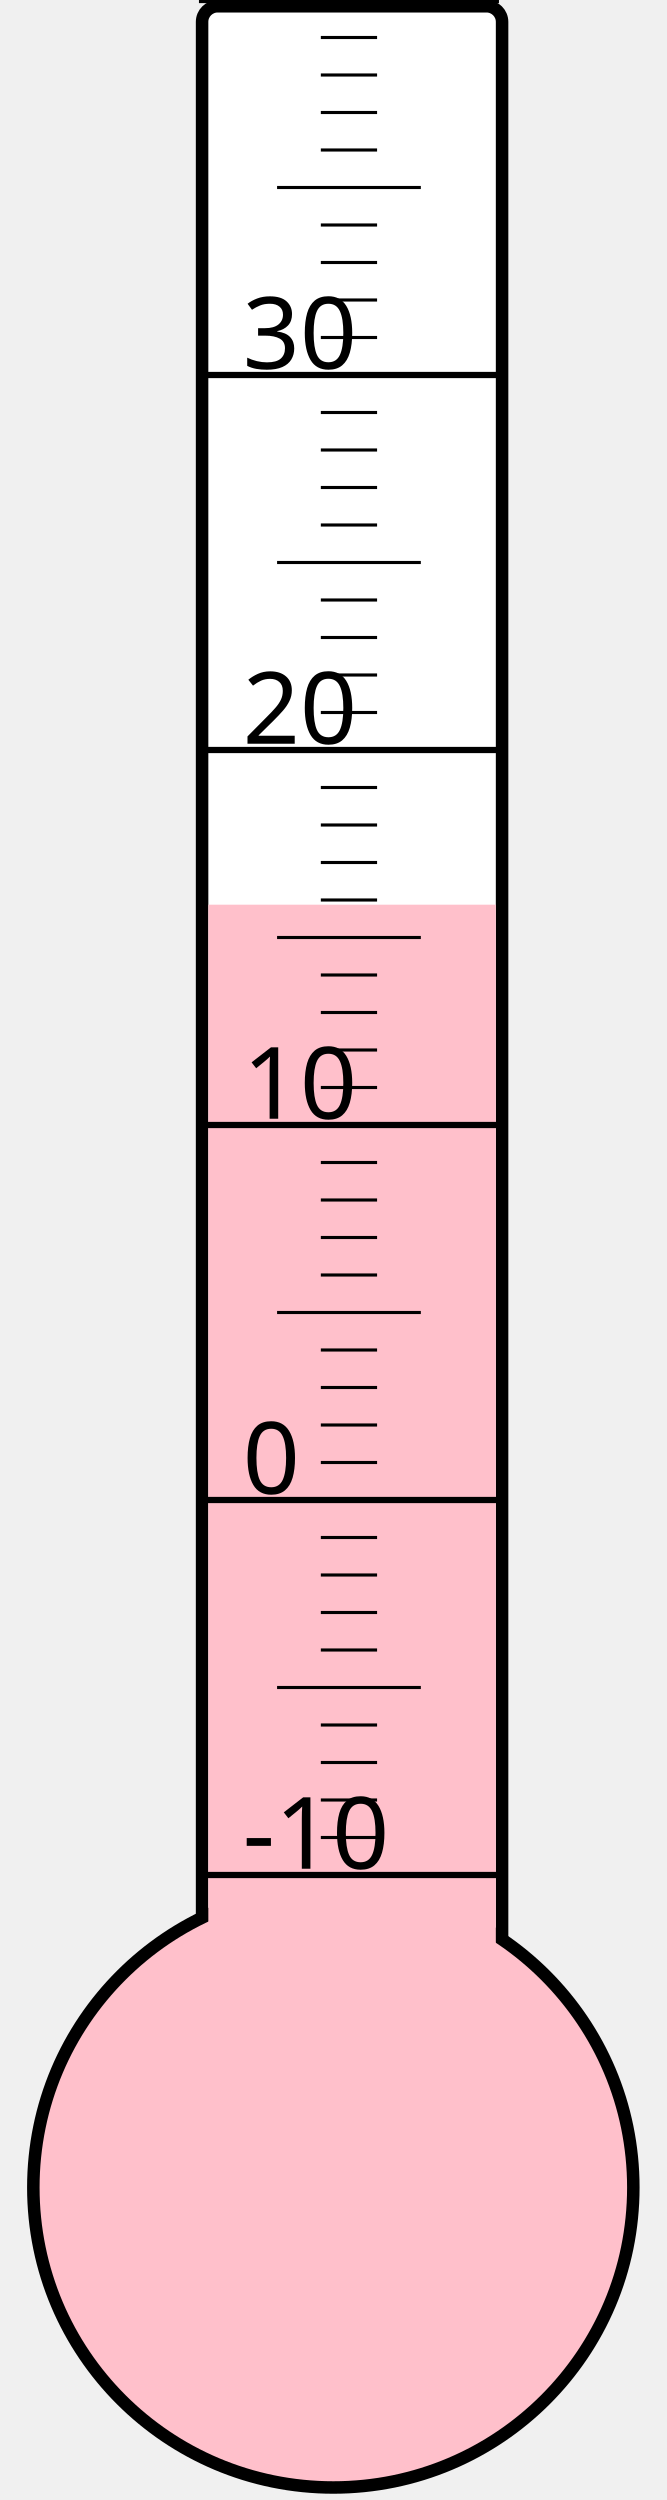
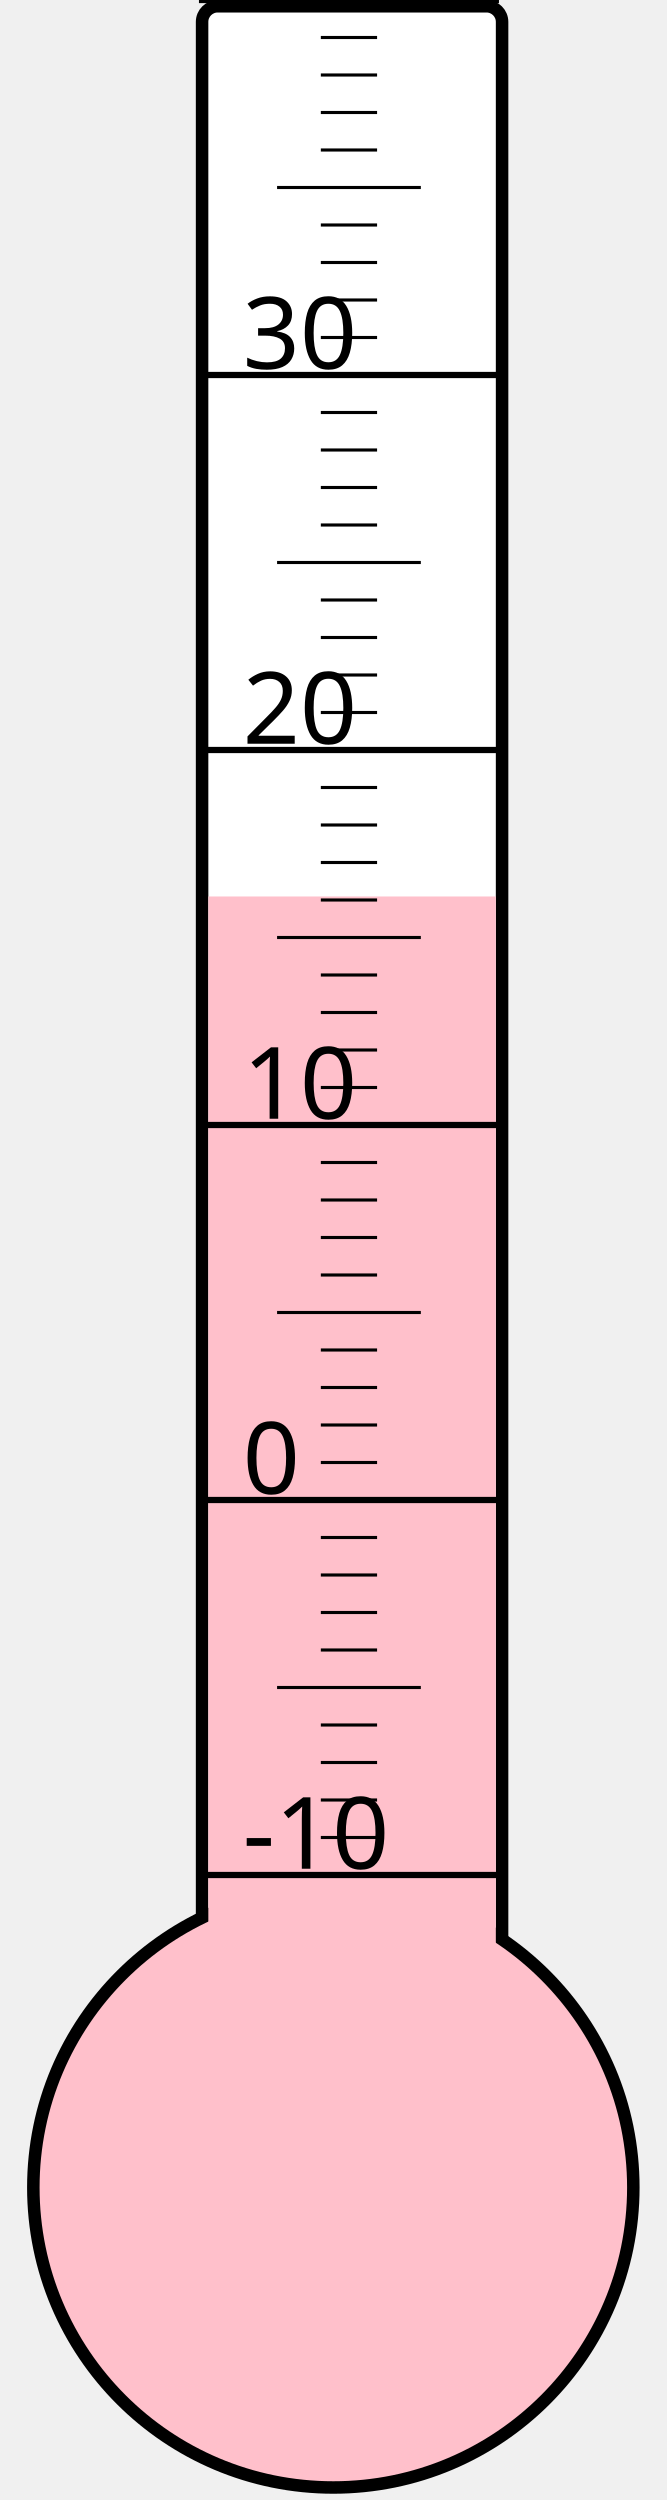
<svg xmlns="http://www.w3.org/2000/svg" width="40px" height="150px" viewBox="0 0 200 800">
  <rect width="200" height="800" x="0" y="0" style="fill: #ffffeb; fill-opacity: 0;" />
  <rect width="96" height="680" x="58" y="2" rx="5" ry="5" style="fill: white; fill-opacity: 1; stroke: black; stroke-width: 4;" />
  <circle cx="100" cy="700" r="96" style="fill: pink; stroke: black; stroke-width: 4;" />
-   <rect width="92" height="410.5" x="60" y="289.5" style="fill: pink; fill-opacity: 1; stroke-width: 0;" />
+   <rect width="92" height="413.125" x="60" y="286.875" style="fill: pink; fill-opacity: 1; stroke-width: 0;" />
  <text x="71" y="598" style="font-family: sans-serif; font-size: 24pt;">-10</text>
  <text x="71" y="478" style="font-family: sans-serif; font-size: 24pt;">0</text>
  <text x="71" y="358" style="font-family: sans-serif; font-size: 24pt;">10</text>
  <text x="71" y="238" style="font-family: sans-serif; font-size: 24pt;">20</text>
  <text x="71" y="118" style="font-family: sans-serif; font-size: 24pt;">30</text>
  <g style="stroke: black;">
    <line x1="57" y1="600" x2="153" y2="600" style="stroke-width: 2;" />
    <line x1="96" y1="588" x2="114" y2="588" style="stroke-width: 1;" />
    <line x1="96" y1="576" x2="114" y2="576" style="stroke-width: 1;" />
    <line x1="96" y1="564" x2="114" y2="564" style="stroke-width: 1;" />
    <line x1="96" y1="552" x2="114" y2="552" style="stroke-width: 1;" />
    <line x1="82" y1="540" x2="128" y2="540" style="stroke-width: 1;" />
    <line x1="96" y1="528" x2="114" y2="528" style="stroke-width: 1;" />
    <line x1="96" y1="516" x2="114" y2="516" style="stroke-width: 1;" />
    <line x1="96" y1="504" x2="114" y2="504" style="stroke-width: 1;" />
    <line x1="96" y1="492" x2="114" y2="492" style="stroke-width: 1;" />
    <line x1="57" y1="480" x2="153" y2="480" style="stroke-width: 2;" />
    <line x1="96" y1="468" x2="114" y2="468" style="stroke-width: 1;" />
    <line x1="96" y1="456" x2="114" y2="456" style="stroke-width: 1;" />
    <line x1="96" y1="444" x2="114" y2="444" style="stroke-width: 1;" />
    <line x1="96" y1="432" x2="114" y2="432" style="stroke-width: 1;" />
    <line x1="82" y1="420" x2="128" y2="420" style="stroke-width: 1;" />
    <line x1="96" y1="408" x2="114" y2="408" style="stroke-width: 1;" />
    <line x1="96" y1="396" x2="114" y2="396" style="stroke-width: 1;" />
    <line x1="96" y1="384" x2="114" y2="384" style="stroke-width: 1;" />
    <line x1="96" y1="372" x2="114" y2="372" style="stroke-width: 1;" />
    <line x1="57" y1="360" x2="153" y2="360" style="stroke-width: 2;" />
    <line x1="96" y1="348" x2="114" y2="348" style="stroke-width: 1;" />
    <line x1="96" y1="336" x2="114" y2="336" style="stroke-width: 1;" />
    <line x1="96" y1="324" x2="114" y2="324" style="stroke-width: 1;" />
    <line x1="96" y1="312" x2="114" y2="312" style="stroke-width: 1;" />
    <line x1="82" y1="300" x2="128" y2="300" style="stroke-width: 1;" />
    <line x1="96" y1="288" x2="114" y2="288" style="stroke-width: 1;" />
    <line x1="96" y1="276" x2="114" y2="276" style="stroke-width: 1;" />
    <line x1="96" y1="264" x2="114" y2="264" style="stroke-width: 1;" />
    <line x1="96" y1="252" x2="114" y2="252" style="stroke-width: 1;" />
    <line x1="57" y1="240" x2="153" y2="240" style="stroke-width: 2;" />
    <line x1="96" y1="228" x2="114" y2="228" style="stroke-width: 1;" />
    <line x1="96" y1="216" x2="114" y2="216" style="stroke-width: 1;" />
    <line x1="96" y1="204" x2="114" y2="204" style="stroke-width: 1;" />
    <line x1="96" y1="192" x2="114" y2="192" style="stroke-width: 1;" />
    <line x1="82" y1="180" x2="128" y2="180" style="stroke-width: 1;" />
    <line x1="96" y1="168" x2="114" y2="168" style="stroke-width: 1;" />
    <line x1="96" y1="156" x2="114" y2="156" style="stroke-width: 1;" />
    <line x1="96" y1="144" x2="114" y2="144" style="stroke-width: 1;" />
    <line x1="96" y1="132" x2="114" y2="132" style="stroke-width: 1;" />
    <line x1="57" y1="120" x2="153" y2="120" style="stroke-width: 2;" />
    <line x1="96" y1="108" x2="114" y2="108" style="stroke-width: 1;" />
    <line x1="96" y1="96" x2="114" y2="96" style="stroke-width: 1;" />
    <line x1="96" y1="84" x2="114" y2="84" style="stroke-width: 1;" />
    <line x1="96" y1="72" x2="114" y2="72" style="stroke-width: 1;" />
    <line x1="82" y1="60" x2="128" y2="60" style="stroke-width: 1;" />
    <line x1="96" y1="48" x2="114" y2="48" style="stroke-width: 1;" />
    <line x1="96" y1="36" x2="114" y2="36" style="stroke-width: 1;" />
    <line x1="96" y1="24" x2="114" y2="24" style="stroke-width: 1;" />
    <line x1="96" y1="12" x2="114" y2="12" style="stroke-width: 1;" />
    <line x1="57" y1="0" x2="153" y2="0" style="stroke-width: 2;" />
  </g>
</svg>
